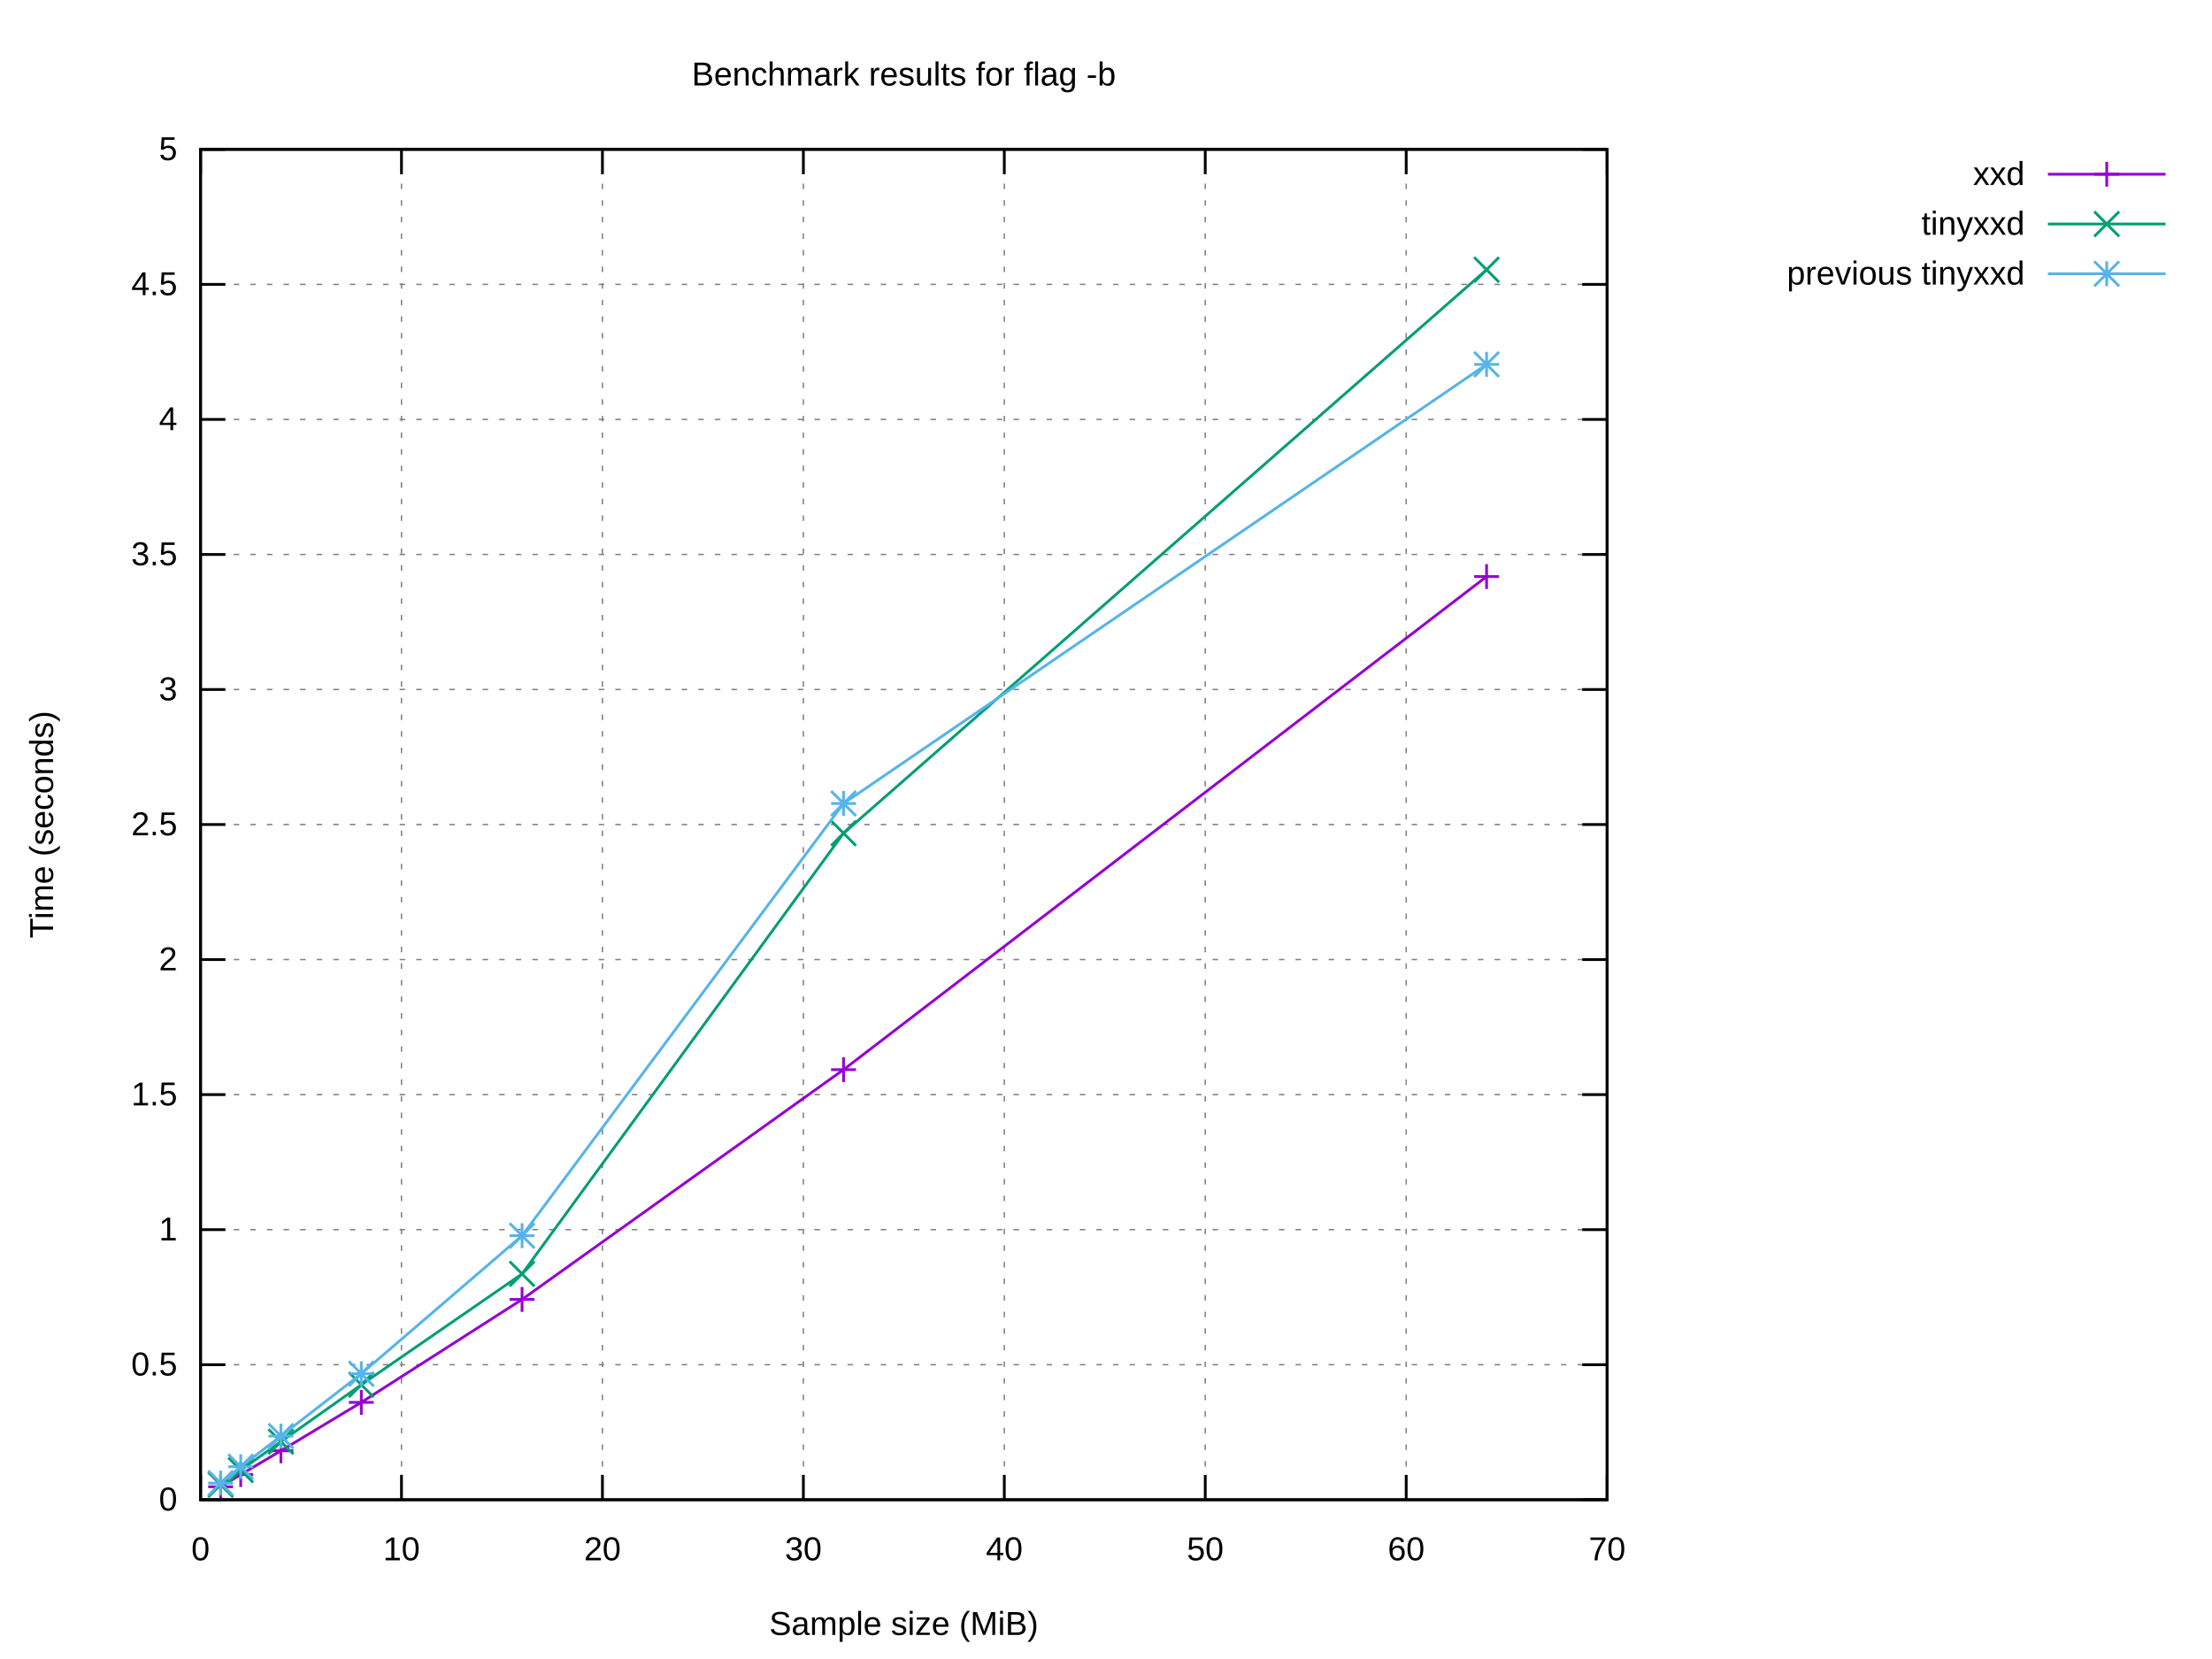
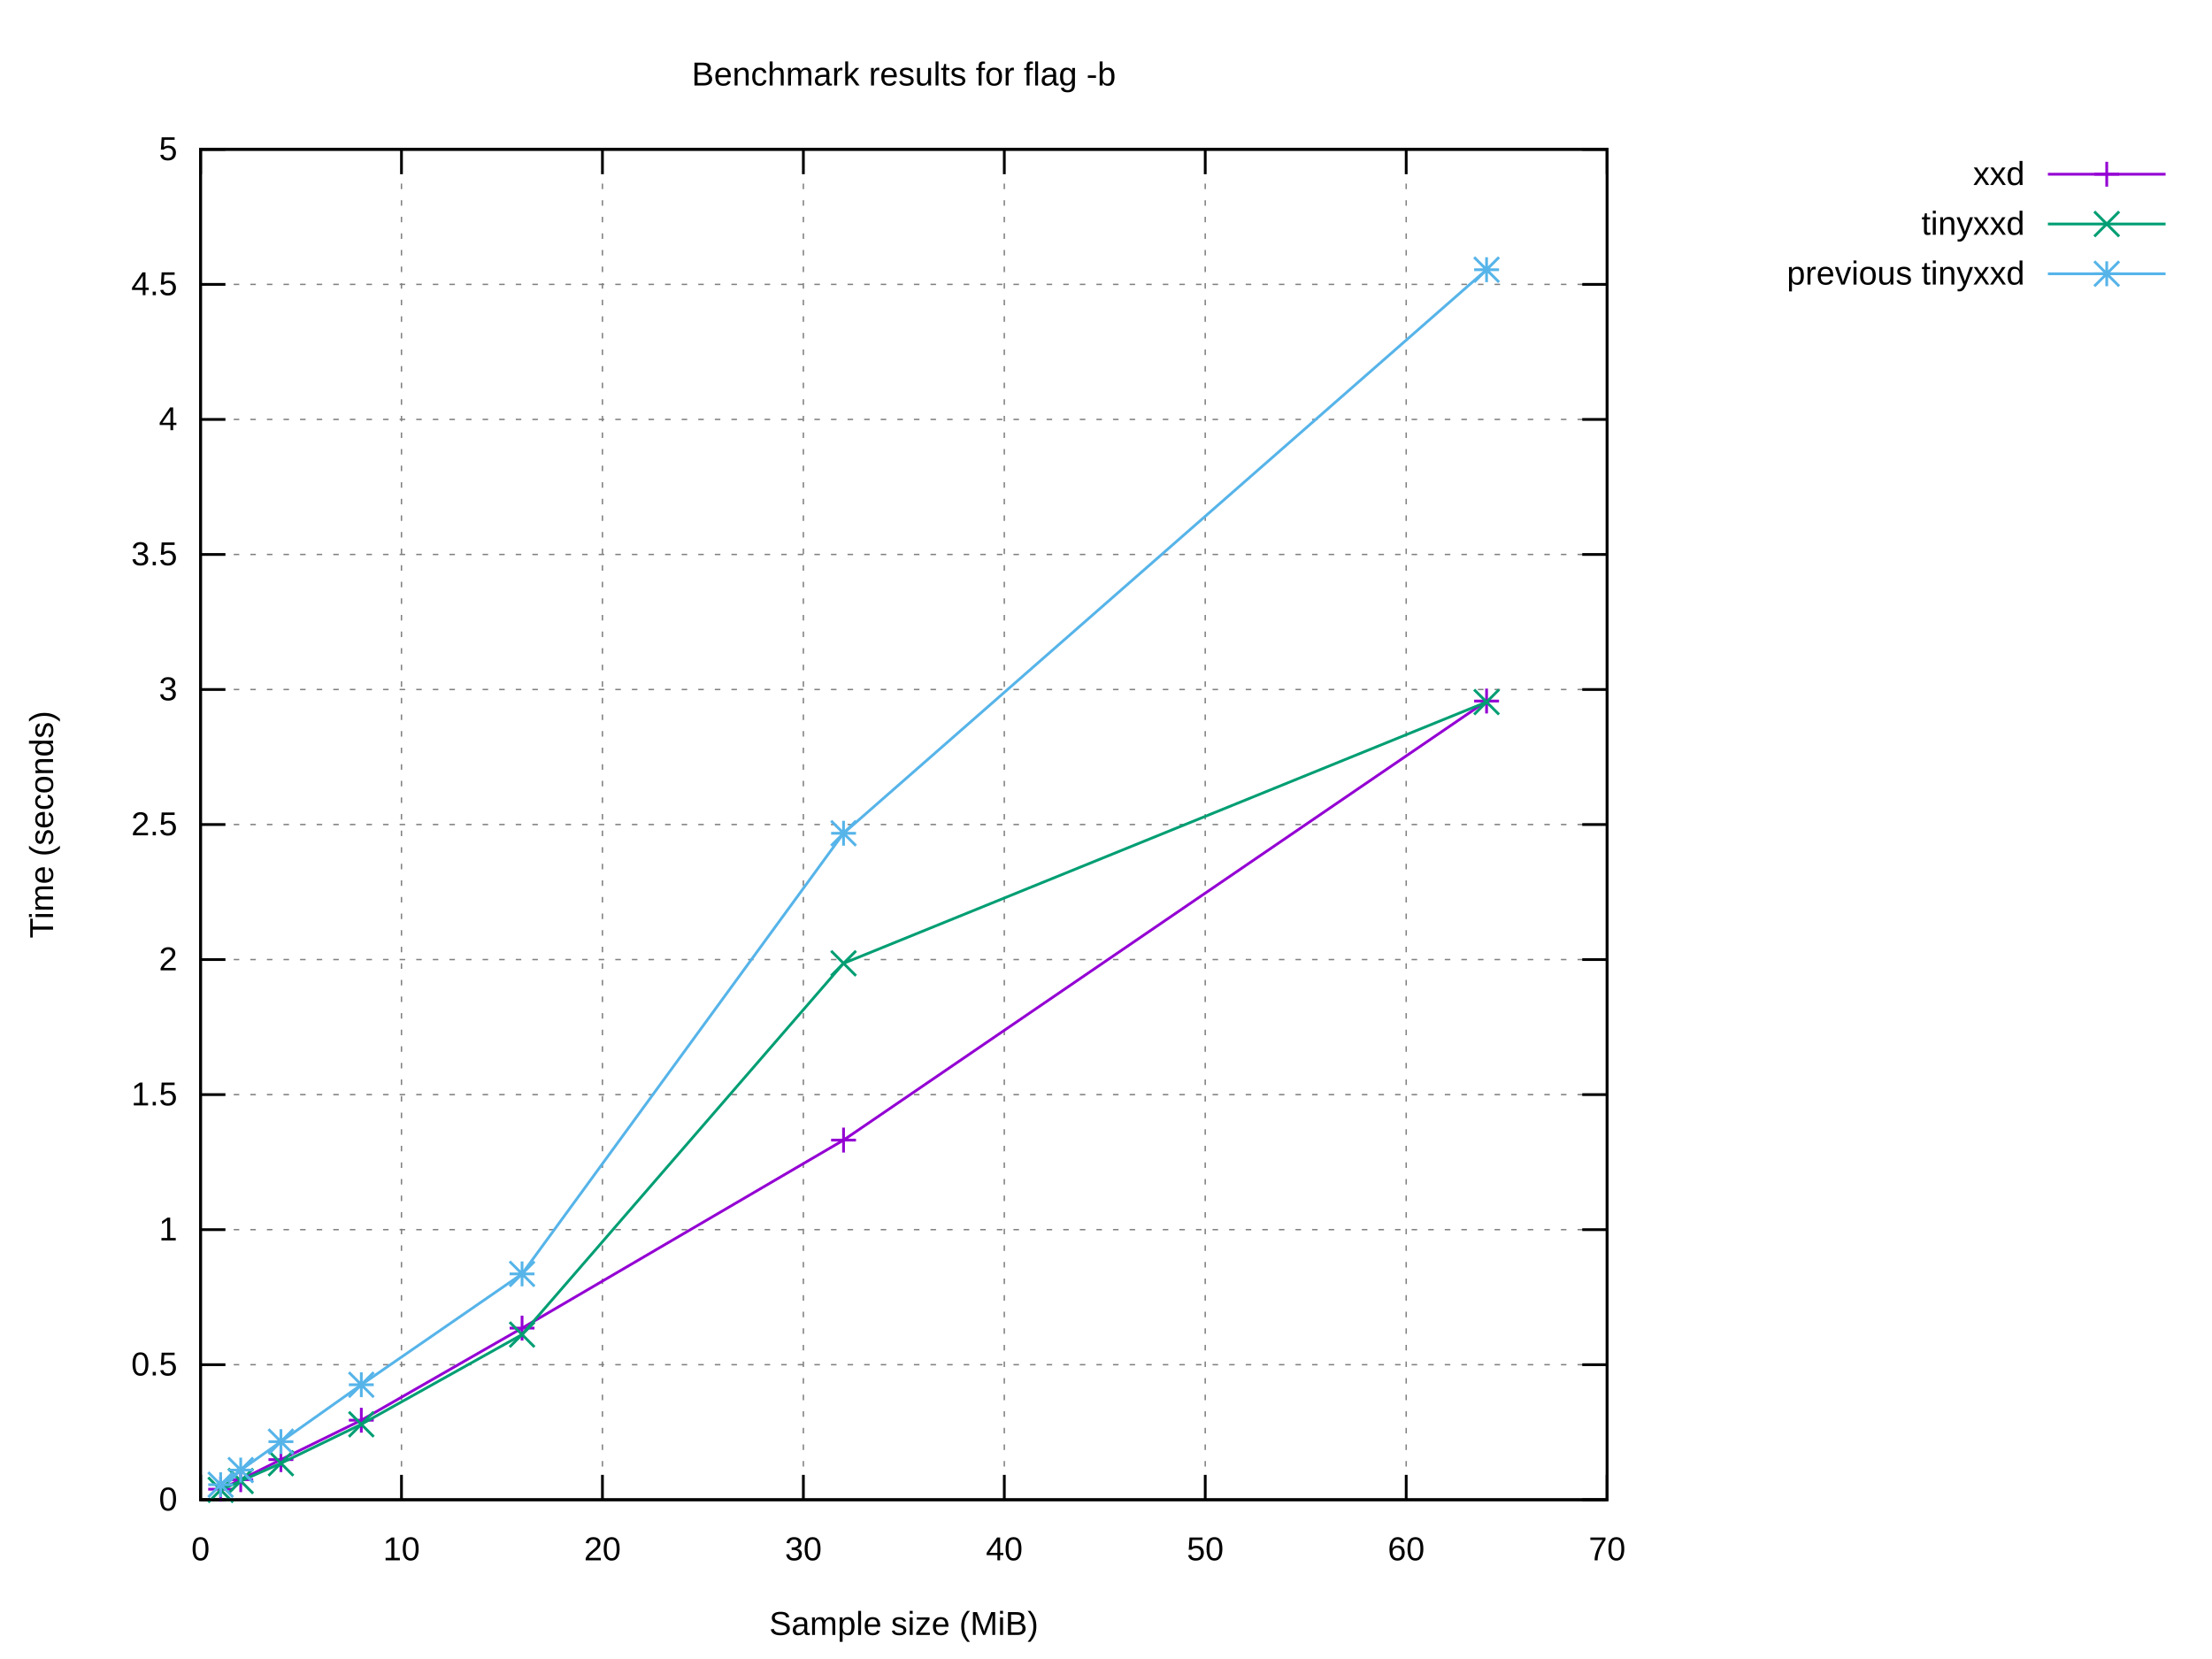
<svg xmlns="http://www.w3.org/2000/svg" xmlns:xlink="http://www.w3.org/1999/xlink" width="800" height="600" viewBox="0 0 800 600">
  <g id="gnuplot_canvas">
    <rect x="0" y="0" width="800" height="600" fill="#ffffff" />
    <defs>
      <circle id="gpDot" r="0.5" stroke-width="0.5" stroke="currentColor" />
      <path id="gpPt0" stroke-width="0.222" stroke="currentColor" d="M-1,0 h2 M0,-1 v2" />
      <path id="gpPt1" stroke-width="0.222" stroke="currentColor" d="M-1,-1 L1,1 M1,-1 L-1,1" />
      <path id="gpPt2" stroke-width="0.222" stroke="currentColor" d="M-1,0 L1,0 M0,-1 L0,1 M-1,-1 L1,1 M-1,1 L1,-1" />
      <rect id="gpPt3" stroke-width="0.222" stroke="currentColor" x="-1" y="-1" width="2" height="2" />
      <rect id="gpPt4" stroke-width="0.222" stroke="currentColor" fill="currentColor" x="-1" y="-1" width="2" height="2" />
      <circle id="gpPt5" stroke-width="0.222" stroke="currentColor" cx="0" cy="0" r="1" />
      <use xlink:href="#gpPt5" id="gpPt6" fill="currentColor" stroke="none" />
      <path id="gpPt7" stroke-width="0.222" stroke="currentColor" d="M0,-1.33 L-1.33,0.67 L1.33,0.67 z" />
      <use xlink:href="#gpPt7" id="gpPt8" fill="currentColor" stroke="none" />
      <use xlink:href="#gpPt7" id="gpPt9" stroke="currentColor" transform="rotate(180)" />
      <use xlink:href="#gpPt9" id="gpPt10" fill="currentColor" stroke="none" />
      <use xlink:href="#gpPt3" id="gpPt11" stroke="currentColor" transform="rotate(45)" />
      <use xlink:href="#gpPt11" id="gpPt12" fill="currentColor" stroke="none" />
      <path id="gpPt13" stroke-width="0.222" stroke="currentColor" d="M0,1.330 L1.265,0.411 L0.782,-1.067 L-0.782,-1.076 L-1.265,0.411 z" />
      <use xlink:href="#gpPt13" id="gpPt14" fill="currentColor" stroke="none" />
      <filter id="textbox" filterUnits="objectBoundingBox" x="0" y="0" height="1" width="1">
        <feFlood flood-color="#FFFFFF" flood-opacity="1" result="bgnd" />
        <feComposite in="SourceGraphic" in2="bgnd" operator="atop" />
      </filter>
      <filter id="greybox" filterUnits="objectBoundingBox" x="0" y="0" height="1" width="1">
        <feFlood flood-color="lightgrey" flood-opacity="1" result="grey" />
        <feComposite in="SourceGraphic" in2="grey" operator="atop" />
      </filter>
    </defs>
    <g fill="none" color="#FFFFFF" stroke="currentColor" stroke-width="1.00" stroke-linecap="butt" stroke-linejoin="miter">
</g>
    <g fill="none" color="black" stroke="currentColor" stroke-width="1.00" stroke-linecap="butt" stroke-linejoin="miter">
</g>
    <g fill="none" color="black" stroke="black" stroke-width="0.50" stroke-linecap="butt" stroke-linejoin="miter">
</g>
    <g fill="none" color="gray" stroke="currentColor" stroke-width="0.50" stroke-linecap="butt" stroke-linejoin="miter">
      <path stroke="gray" stroke-dasharray="2,4" class="gridline" d="M72.53,542.40 L581.24,542.40  " />
    </g>
    <g fill="none" color="gray" stroke="gray" stroke-width="1.00" stroke-linecap="butt" stroke-linejoin="miter">
</g>
    <g fill="none" color="black" stroke="currentColor" stroke-width="1.00" stroke-linecap="butt" stroke-linejoin="miter">
      <path stroke="black" d="M72.53,542.40 L81.53,542.40 M581.24,542.40 L572.24,542.40  " />
      <g transform="translate(64.14,546.30)" stroke="none" fill="black" font-family="Arial" font-size="12.00" text-anchor="end">
        <text>
          <tspan font-family="Arial"> 0</tspan>
        </text>
      </g>
    </g>
    <g fill="none" color="black" stroke="currentColor" stroke-width="1.00" stroke-linecap="butt" stroke-linejoin="miter">
</g>
    <g fill="none" color="black" stroke="black" stroke-width="0.50" stroke-linecap="butt" stroke-linejoin="miter">
</g>
    <g fill="none" color="gray" stroke="currentColor" stroke-width="0.50" stroke-linecap="butt" stroke-linejoin="miter">
      <path stroke="gray" stroke-dasharray="2,4" class="gridline" d="M72.53,493.56 L581.24,493.56  " />
    </g>
    <g fill="none" color="gray" stroke="gray" stroke-width="1.00" stroke-linecap="butt" stroke-linejoin="miter">
</g>
    <g fill="none" color="black" stroke="currentColor" stroke-width="1.00" stroke-linecap="butt" stroke-linejoin="miter">
      <path stroke="black" d="M72.53,493.56 L81.53,493.56 M581.24,493.56 L572.24,493.56  " />
      <g transform="translate(64.14,497.46)" stroke="none" fill="black" font-family="Arial" font-size="12.00" text-anchor="end">
        <text>
          <tspan font-family="Arial"> 0.5</tspan>
        </text>
      </g>
    </g>
    <g fill="none" color="black" stroke="currentColor" stroke-width="1.00" stroke-linecap="butt" stroke-linejoin="miter">
</g>
    <g fill="none" color="black" stroke="black" stroke-width="0.50" stroke-linecap="butt" stroke-linejoin="miter">
</g>
    <g fill="none" color="gray" stroke="currentColor" stroke-width="0.50" stroke-linecap="butt" stroke-linejoin="miter">
      <path stroke="gray" stroke-dasharray="2,4" class="gridline" d="M72.53,444.72 L581.24,444.72  " />
    </g>
    <g fill="none" color="gray" stroke="gray" stroke-width="1.00" stroke-linecap="butt" stroke-linejoin="miter">
</g>
    <g fill="none" color="black" stroke="currentColor" stroke-width="1.00" stroke-linecap="butt" stroke-linejoin="miter">
      <path stroke="black" d="M72.53,444.72 L81.53,444.72 M581.24,444.72 L572.24,444.72  " />
      <g transform="translate(64.14,448.62)" stroke="none" fill="black" font-family="Arial" font-size="12.00" text-anchor="end">
        <text>
          <tspan font-family="Arial"> 1</tspan>
        </text>
      </g>
    </g>
    <g fill="none" color="black" stroke="currentColor" stroke-width="1.00" stroke-linecap="butt" stroke-linejoin="miter">
</g>
    <g fill="none" color="black" stroke="black" stroke-width="0.50" stroke-linecap="butt" stroke-linejoin="miter">
</g>
    <g fill="none" color="gray" stroke="currentColor" stroke-width="0.50" stroke-linecap="butt" stroke-linejoin="miter">
      <path stroke="gray" stroke-dasharray="2,4" class="gridline" d="M72.53,395.88 L581.24,395.88  " />
    </g>
    <g fill="none" color="gray" stroke="gray" stroke-width="1.00" stroke-linecap="butt" stroke-linejoin="miter">
</g>
    <g fill="none" color="black" stroke="currentColor" stroke-width="1.00" stroke-linecap="butt" stroke-linejoin="miter">
      <path stroke="black" d="M72.53,395.88 L81.53,395.88 M581.24,395.88 L572.24,395.88  " />
      <g transform="translate(64.14,399.78)" stroke="none" fill="black" font-family="Arial" font-size="12.00" text-anchor="end">
        <text>
          <tspan font-family="Arial"> 1.5</tspan>
        </text>
      </g>
    </g>
    <g fill="none" color="black" stroke="currentColor" stroke-width="1.00" stroke-linecap="butt" stroke-linejoin="miter">
</g>
    <g fill="none" color="black" stroke="black" stroke-width="0.50" stroke-linecap="butt" stroke-linejoin="miter">
</g>
    <g fill="none" color="gray" stroke="currentColor" stroke-width="0.50" stroke-linecap="butt" stroke-linejoin="miter">
      <path stroke="gray" stroke-dasharray="2,4" class="gridline" d="M72.53,347.04 L581.24,347.04  " />
    </g>
    <g fill="none" color="gray" stroke="gray" stroke-width="1.00" stroke-linecap="butt" stroke-linejoin="miter">
</g>
    <g fill="none" color="black" stroke="currentColor" stroke-width="1.00" stroke-linecap="butt" stroke-linejoin="miter">
      <path stroke="black" d="M72.53,347.04 L81.53,347.04 M581.24,347.04 L572.24,347.04  " />
      <g transform="translate(64.14,350.94)" stroke="none" fill="black" font-family="Arial" font-size="12.00" text-anchor="end">
        <text>
          <tspan font-family="Arial"> 2</tspan>
        </text>
      </g>
    </g>
    <g fill="none" color="black" stroke="currentColor" stroke-width="1.00" stroke-linecap="butt" stroke-linejoin="miter">
</g>
    <g fill="none" color="black" stroke="black" stroke-width="0.50" stroke-linecap="butt" stroke-linejoin="miter">
</g>
    <g fill="none" color="gray" stroke="currentColor" stroke-width="0.50" stroke-linecap="butt" stroke-linejoin="miter">
      <path stroke="gray" stroke-dasharray="2,4" class="gridline" d="M72.53,298.20 L581.24,298.20  " />
    </g>
    <g fill="none" color="gray" stroke="gray" stroke-width="1.00" stroke-linecap="butt" stroke-linejoin="miter">
</g>
    <g fill="none" color="black" stroke="currentColor" stroke-width="1.00" stroke-linecap="butt" stroke-linejoin="miter">
      <path stroke="black" d="M72.53,298.20 L81.53,298.20 M581.24,298.20 L572.24,298.20  " />
      <g transform="translate(64.14,302.10)" stroke="none" fill="black" font-family="Arial" font-size="12.00" text-anchor="end">
        <text>
          <tspan font-family="Arial"> 2.5</tspan>
        </text>
      </g>
    </g>
    <g fill="none" color="black" stroke="currentColor" stroke-width="1.00" stroke-linecap="butt" stroke-linejoin="miter">
</g>
    <g fill="none" color="black" stroke="black" stroke-width="0.50" stroke-linecap="butt" stroke-linejoin="miter">
</g>
    <g fill="none" color="gray" stroke="currentColor" stroke-width="0.50" stroke-linecap="butt" stroke-linejoin="miter">
      <path stroke="gray" stroke-dasharray="2,4" class="gridline" d="M72.53,249.37 L581.24,249.37  " />
    </g>
    <g fill="none" color="gray" stroke="gray" stroke-width="1.00" stroke-linecap="butt" stroke-linejoin="miter">
</g>
    <g fill="none" color="black" stroke="currentColor" stroke-width="1.00" stroke-linecap="butt" stroke-linejoin="miter">
      <path stroke="black" d="M72.53,249.37 L81.53,249.37 M581.24,249.37 L572.24,249.37  " />
      <g transform="translate(64.14,253.27)" stroke="none" fill="black" font-family="Arial" font-size="12.00" text-anchor="end">
        <text>
          <tspan font-family="Arial"> 3</tspan>
        </text>
      </g>
    </g>
    <g fill="none" color="black" stroke="currentColor" stroke-width="1.00" stroke-linecap="butt" stroke-linejoin="miter">
</g>
    <g fill="none" color="black" stroke="black" stroke-width="0.50" stroke-linecap="butt" stroke-linejoin="miter">
</g>
    <g fill="none" color="gray" stroke="currentColor" stroke-width="0.50" stroke-linecap="butt" stroke-linejoin="miter">
      <path stroke="gray" stroke-dasharray="2,4" class="gridline" d="M72.53,200.53 L581.24,200.53  " />
    </g>
    <g fill="none" color="gray" stroke="gray" stroke-width="1.00" stroke-linecap="butt" stroke-linejoin="miter">
</g>
    <g fill="none" color="black" stroke="currentColor" stroke-width="1.00" stroke-linecap="butt" stroke-linejoin="miter">
      <path stroke="black" d="M72.53,200.53 L81.53,200.53 M581.24,200.53 L572.24,200.53  " />
      <g transform="translate(64.14,204.43)" stroke="none" fill="black" font-family="Arial" font-size="12.00" text-anchor="end">
        <text>
          <tspan font-family="Arial"> 3.5</tspan>
        </text>
      </g>
    </g>
    <g fill="none" color="black" stroke="currentColor" stroke-width="1.00" stroke-linecap="butt" stroke-linejoin="miter">
</g>
    <g fill="none" color="black" stroke="black" stroke-width="0.50" stroke-linecap="butt" stroke-linejoin="miter">
</g>
    <g fill="none" color="gray" stroke="currentColor" stroke-width="0.50" stroke-linecap="butt" stroke-linejoin="miter">
      <path stroke="gray" stroke-dasharray="2,4" class="gridline" d="M72.53,151.69 L581.24,151.69  " />
    </g>
    <g fill="none" color="gray" stroke="gray" stroke-width="1.00" stroke-linecap="butt" stroke-linejoin="miter">
</g>
    <g fill="none" color="black" stroke="currentColor" stroke-width="1.00" stroke-linecap="butt" stroke-linejoin="miter">
      <path stroke="black" d="M72.53,151.69 L81.53,151.69 M581.24,151.69 L572.24,151.69  " />
      <g transform="translate(64.14,155.59)" stroke="none" fill="black" font-family="Arial" font-size="12.00" text-anchor="end">
        <text>
          <tspan font-family="Arial"> 4</tspan>
        </text>
      </g>
    </g>
    <g fill="none" color="black" stroke="currentColor" stroke-width="1.00" stroke-linecap="butt" stroke-linejoin="miter">
</g>
    <g fill="none" color="black" stroke="black" stroke-width="0.50" stroke-linecap="butt" stroke-linejoin="miter">
</g>
    <g fill="none" color="gray" stroke="currentColor" stroke-width="0.50" stroke-linecap="butt" stroke-linejoin="miter">
      <path stroke="gray" stroke-dasharray="2,4" class="gridline" d="M72.53,102.85 L581.24,102.85  " />
    </g>
    <g fill="none" color="gray" stroke="gray" stroke-width="1.00" stroke-linecap="butt" stroke-linejoin="miter">
</g>
    <g fill="none" color="black" stroke="currentColor" stroke-width="1.00" stroke-linecap="butt" stroke-linejoin="miter">
      <path stroke="black" d="M72.53,102.85 L81.53,102.85 M581.24,102.85 L572.24,102.85  " />
      <g transform="translate(64.14,106.75)" stroke="none" fill="black" font-family="Arial" font-size="12.00" text-anchor="end">
        <text>
          <tspan font-family="Arial"> 4.5</tspan>
        </text>
      </g>
    </g>
    <g fill="none" color="black" stroke="currentColor" stroke-width="1.00" stroke-linecap="butt" stroke-linejoin="miter">
</g>
    <g fill="none" color="black" stroke="black" stroke-width="0.50" stroke-linecap="butt" stroke-linejoin="miter">
</g>
    <g fill="none" color="gray" stroke="currentColor" stroke-width="0.50" stroke-linecap="butt" stroke-linejoin="miter">
      <path stroke="gray" stroke-dasharray="2,4" class="gridline" d="M72.53,54.01 L581.24,54.01  " />
    </g>
    <g fill="none" color="gray" stroke="gray" stroke-width="1.00" stroke-linecap="butt" stroke-linejoin="miter">
</g>
    <g fill="none" color="black" stroke="currentColor" stroke-width="1.00" stroke-linecap="butt" stroke-linejoin="miter">
      <path stroke="black" d="M72.53,54.01 L81.53,54.01 M581.24,54.01 L572.24,54.01  " />
      <g transform="translate(64.14,57.91)" stroke="none" fill="black" font-family="Arial" font-size="12.00" text-anchor="end">
        <text>
          <tspan font-family="Arial"> 5</tspan>
        </text>
      </g>
    </g>
    <g fill="none" color="black" stroke="currentColor" stroke-width="1.00" stroke-linecap="butt" stroke-linejoin="miter">
</g>
    <g fill="none" color="black" stroke="black" stroke-width="0.50" stroke-linecap="butt" stroke-linejoin="miter">
</g>
    <g fill="none" color="gray" stroke="currentColor" stroke-width="0.50" stroke-linecap="butt" stroke-linejoin="miter">
      <path stroke="gray" stroke-dasharray="2,4" class="gridline" d="M72.53,542.40 L72.53,54.01  " />
    </g>
    <g fill="none" color="gray" stroke="gray" stroke-width="1.00" stroke-linecap="butt" stroke-linejoin="miter">
</g>
    <g fill="none" color="black" stroke="currentColor" stroke-width="1.00" stroke-linecap="butt" stroke-linejoin="miter">
      <path stroke="black" d="M72.53,542.40 L72.53,533.40 M72.53,54.01 L72.53,63.01  " />
      <g transform="translate(72.53,564.30)" stroke="none" fill="black" font-family="Arial" font-size="12.00" text-anchor="middle">
        <text>
          <tspan font-family="Arial"> 0</tspan>
        </text>
      </g>
    </g>
    <g fill="none" color="black" stroke="currentColor" stroke-width="1.00" stroke-linecap="butt" stroke-linejoin="miter">
</g>
    <g fill="none" color="black" stroke="black" stroke-width="0.50" stroke-linecap="butt" stroke-linejoin="miter">
</g>
    <g fill="none" color="gray" stroke="currentColor" stroke-width="0.50" stroke-linecap="butt" stroke-linejoin="miter">
      <path stroke="gray" stroke-dasharray="2,4" class="gridline" d="M145.20,542.40 L145.20,54.01  " />
    </g>
    <g fill="none" color="gray" stroke="gray" stroke-width="1.00" stroke-linecap="butt" stroke-linejoin="miter">
</g>
    <g fill="none" color="black" stroke="currentColor" stroke-width="1.00" stroke-linecap="butt" stroke-linejoin="miter">
      <path stroke="black" d="M145.20,542.40 L145.20,533.40 M145.20,54.01 L145.20,63.01  " />
      <g transform="translate(145.20,564.30)" stroke="none" fill="black" font-family="Arial" font-size="12.00" text-anchor="middle">
        <text>
          <tspan font-family="Arial"> 10</tspan>
        </text>
      </g>
    </g>
    <g fill="none" color="black" stroke="currentColor" stroke-width="1.00" stroke-linecap="butt" stroke-linejoin="miter">
</g>
    <g fill="none" color="black" stroke="black" stroke-width="0.50" stroke-linecap="butt" stroke-linejoin="miter">
</g>
    <g fill="none" color="gray" stroke="currentColor" stroke-width="0.50" stroke-linecap="butt" stroke-linejoin="miter">
      <path stroke="gray" stroke-dasharray="2,4" class="gridline" d="M217.88,542.40 L217.88,54.01  " />
    </g>
    <g fill="none" color="gray" stroke="gray" stroke-width="1.00" stroke-linecap="butt" stroke-linejoin="miter">
</g>
    <g fill="none" color="black" stroke="currentColor" stroke-width="1.00" stroke-linecap="butt" stroke-linejoin="miter">
      <path stroke="black" d="M217.88,542.40 L217.88,533.40 M217.88,54.01 L217.88,63.01  " />
      <g transform="translate(217.88,564.30)" stroke="none" fill="black" font-family="Arial" font-size="12.00" text-anchor="middle">
        <text>
          <tspan font-family="Arial"> 20</tspan>
        </text>
      </g>
    </g>
    <g fill="none" color="black" stroke="currentColor" stroke-width="1.00" stroke-linecap="butt" stroke-linejoin="miter">
</g>
    <g fill="none" color="black" stroke="black" stroke-width="0.50" stroke-linecap="butt" stroke-linejoin="miter">
</g>
    <g fill="none" color="gray" stroke="currentColor" stroke-width="0.50" stroke-linecap="butt" stroke-linejoin="miter">
      <path stroke="gray" stroke-dasharray="2,4" class="gridline" d="M290.55,542.40 L290.55,54.01  " />
    </g>
    <g fill="none" color="gray" stroke="gray" stroke-width="1.00" stroke-linecap="butt" stroke-linejoin="miter">
</g>
    <g fill="none" color="black" stroke="currentColor" stroke-width="1.00" stroke-linecap="butt" stroke-linejoin="miter">
      <path stroke="black" d="M290.55,542.40 L290.55,533.40 M290.55,54.01 L290.55,63.01  " />
      <g transform="translate(290.55,564.30)" stroke="none" fill="black" font-family="Arial" font-size="12.00" text-anchor="middle">
        <text>
          <tspan font-family="Arial"> 30</tspan>
        </text>
      </g>
    </g>
    <g fill="none" color="black" stroke="currentColor" stroke-width="1.00" stroke-linecap="butt" stroke-linejoin="miter">
</g>
    <g fill="none" color="black" stroke="black" stroke-width="0.50" stroke-linecap="butt" stroke-linejoin="miter">
</g>
    <g fill="none" color="gray" stroke="currentColor" stroke-width="0.50" stroke-linecap="butt" stroke-linejoin="miter">
      <path stroke="gray" stroke-dasharray="2,4" class="gridline" d="M363.22,542.40 L363.22,54.01  " />
    </g>
    <g fill="none" color="gray" stroke="gray" stroke-width="1.00" stroke-linecap="butt" stroke-linejoin="miter">
</g>
    <g fill="none" color="black" stroke="currentColor" stroke-width="1.00" stroke-linecap="butt" stroke-linejoin="miter">
      <path stroke="black" d="M363.22,542.40 L363.22,533.40 M363.22,54.01 L363.22,63.01  " />
      <g transform="translate(363.22,564.30)" stroke="none" fill="black" font-family="Arial" font-size="12.00" text-anchor="middle">
        <text>
          <tspan font-family="Arial"> 40</tspan>
        </text>
      </g>
    </g>
    <g fill="none" color="black" stroke="currentColor" stroke-width="1.00" stroke-linecap="butt" stroke-linejoin="miter">
</g>
    <g fill="none" color="black" stroke="black" stroke-width="0.50" stroke-linecap="butt" stroke-linejoin="miter">
</g>
    <g fill="none" color="gray" stroke="currentColor" stroke-width="0.50" stroke-linecap="butt" stroke-linejoin="miter">
      <path stroke="gray" stroke-dasharray="2,4" class="gridline" d="M435.89,542.40 L435.89,54.01  " />
    </g>
    <g fill="none" color="gray" stroke="gray" stroke-width="1.00" stroke-linecap="butt" stroke-linejoin="miter">
</g>
    <g fill="none" color="black" stroke="currentColor" stroke-width="1.00" stroke-linecap="butt" stroke-linejoin="miter">
      <path stroke="black" d="M435.89,542.40 L435.89,533.40 M435.89,54.01 L435.89,63.01  " />
      <g transform="translate(435.89,564.30)" stroke="none" fill="black" font-family="Arial" font-size="12.00" text-anchor="middle">
        <text>
          <tspan font-family="Arial"> 50</tspan>
        </text>
      </g>
    </g>
    <g fill="none" color="black" stroke="currentColor" stroke-width="1.00" stroke-linecap="butt" stroke-linejoin="miter">
</g>
    <g fill="none" color="black" stroke="black" stroke-width="0.50" stroke-linecap="butt" stroke-linejoin="miter">
</g>
    <g fill="none" color="gray" stroke="currentColor" stroke-width="0.50" stroke-linecap="butt" stroke-linejoin="miter">
      <path stroke="gray" stroke-dasharray="2,4" class="gridline" d="M508.57,542.40 L508.57,54.01  " />
    </g>
    <g fill="none" color="gray" stroke="gray" stroke-width="1.00" stroke-linecap="butt" stroke-linejoin="miter">
</g>
    <g fill="none" color="black" stroke="currentColor" stroke-width="1.00" stroke-linecap="butt" stroke-linejoin="miter">
      <path stroke="black" d="M508.57,542.40 L508.57,533.40 M508.57,54.01 L508.57,63.01  " />
      <g transform="translate(508.57,564.30)" stroke="none" fill="black" font-family="Arial" font-size="12.00" text-anchor="middle">
        <text>
          <tspan font-family="Arial"> 60</tspan>
        </text>
      </g>
    </g>
    <g fill="none" color="black" stroke="currentColor" stroke-width="1.00" stroke-linecap="butt" stroke-linejoin="miter">
</g>
    <g fill="none" color="black" stroke="black" stroke-width="0.50" stroke-linecap="butt" stroke-linejoin="miter">
</g>
    <g fill="none" color="gray" stroke="currentColor" stroke-width="0.50" stroke-linecap="butt" stroke-linejoin="miter">
      <path stroke="gray" stroke-dasharray="2,4" class="gridline" d="M581.24,542.40 L581.24,54.01  " />
    </g>
    <g fill="none" color="gray" stroke="gray" stroke-width="1.00" stroke-linecap="butt" stroke-linejoin="miter">
</g>
    <g fill="none" color="black" stroke="currentColor" stroke-width="1.00" stroke-linecap="butt" stroke-linejoin="miter">
      <path stroke="black" d="M581.24,542.40 L581.24,533.40 M581.24,54.01 L581.24,63.01  " />
      <g transform="translate(581.24,564.30)" stroke="none" fill="black" font-family="Arial" font-size="12.00" text-anchor="middle">
        <text>
          <tspan font-family="Arial"> 70</tspan>
        </text>
      </g>
    </g>
    <g fill="none" color="black" stroke="currentColor" stroke-width="1.00" stroke-linecap="butt" stroke-linejoin="miter">
</g>
    <g fill="none" color="black" stroke="currentColor" stroke-width="1.00" stroke-linecap="butt" stroke-linejoin="miter">
      <path stroke="black" d="M72.53,54.01 L72.53,542.40 L581.24,542.40 L581.24,54.01 L72.53,54.01 Z  " />
    </g>
    <g fill="none" color="black" stroke="currentColor" stroke-width="1.00" stroke-linecap="butt" stroke-linejoin="miter">
</g>
    <g id="gnuplot_plot_1">
      <g fill="none" color="black" stroke="currentColor" stroke-width="1.00" stroke-linecap="butt" stroke-linejoin="miter">
        <g transform="translate(732.26,66.91)" stroke="none" fill="black" font-family="Arial" font-size="12.00" text-anchor="end">
          <text>
            <tspan font-family="Arial">xxd</tspan>
          </text>
        </g>
      </g>
      <g fill="none" color="black" stroke="currentColor" stroke-width="1.00" stroke-linecap="butt" stroke-linejoin="miter">
-         <path stroke="rgb(148,   0, 211)" d="M740.65,63.01 L783.21,63.01 M537.64,208.52 L305.08,386.86 L188.81,469.96 L130.67,507.19 L101.60,524.69 L87.06,533.29   L79.80,537.71  " />
-         <use xlink:href="#gpPt0" transform="translate(537.64,208.52) scale(4.50)" color="rgb(148,   0, 211)" />
-         <use xlink:href="#gpPt0" transform="translate(305.08,386.86) scale(4.50)" color="rgb(148,   0, 211)" />
-         <use xlink:href="#gpPt0" transform="translate(188.81,469.96) scale(4.50)" color="rgb(148,   0, 211)" />
-         <use xlink:href="#gpPt0" transform="translate(130.67,507.19) scale(4.50)" color="rgb(148,   0, 211)" />
-         <use xlink:href="#gpPt0" transform="translate(101.60,524.69) scale(4.50)" color="rgb(148,   0, 211)" />
-         <use xlink:href="#gpPt0" transform="translate(87.06,533.29) scale(4.50)" color="rgb(148,   0, 211)" />
-         <use xlink:href="#gpPt0" transform="translate(79.80,537.71) scale(4.50)" color="rgb(148,   0, 211)" />
+         <path stroke="rgb(148,   0, 211)" d="M740.65,63.01 L783.21,63.01 M537.64,253.54 L305.08,412.33 L188.81,480.33 L130.67,513.64 L101.60,527.89 L87.06,535.14   L79.80,538.59  " />
+         <use xlink:href="#gpPt0" transform="translate(537.64,253.54) scale(4.50)" color="rgb(148,   0, 211)" />
+         <use xlink:href="#gpPt0" transform="translate(305.08,412.33) scale(4.50)" color="rgb(148,   0, 211)" />
+         <use xlink:href="#gpPt0" transform="translate(188.81,480.33) scale(4.50)" color="rgb(148,   0, 211)" />
+         <use xlink:href="#gpPt0" transform="translate(130.67,513.64) scale(4.50)" color="rgb(148,   0, 211)" />
+         <use xlink:href="#gpPt0" transform="translate(101.60,527.89) scale(4.50)" color="rgb(148,   0, 211)" />
+         <use xlink:href="#gpPt0" transform="translate(87.06,535.14) scale(4.50)" color="rgb(148,   0, 211)" />
+         <use xlink:href="#gpPt0" transform="translate(79.80,538.59) scale(4.50)" color="rgb(148,   0, 211)" />
        <use xlink:href="#gpPt0" transform="translate(761.93,63.01) scale(4.50)" color="rgb(148,   0, 211)" />
      </g>
    </g>
    <g id="gnuplot_plot_2">
      <g fill="none" color="black" stroke="currentColor" stroke-width="1.00" stroke-linecap="butt" stroke-linejoin="miter">
        <g transform="translate(732.26,84.91)" stroke="none" fill="black" font-family="Arial" font-size="12.00" text-anchor="end">
          <text>
            <tspan font-family="Arial">tinyxxd</tspan>
          </text>
        </g>
      </g>
      <g fill="none" color="black" stroke="currentColor" stroke-width="1.00" stroke-linecap="butt" stroke-linejoin="miter">
-         <path stroke="rgb(  0, 158, 115)" d="M740.65,81.01 L783.21,81.01 M537.64,97.54 L305.08,301.36 L188.81,460.72 L130.67,500.81 L101.60,521.39 L87.06,531.67   L79.80,536.96  " />
-         <use xlink:href="#gpPt1" transform="translate(537.64,97.54) scale(4.50)" color="rgb(  0, 158, 115)" />
-         <use xlink:href="#gpPt1" transform="translate(305.08,301.36) scale(4.50)" color="rgb(  0, 158, 115)" />
-         <use xlink:href="#gpPt1" transform="translate(188.81,460.72) scale(4.50)" color="rgb(  0, 158, 115)" />
-         <use xlink:href="#gpPt1" transform="translate(130.67,500.81) scale(4.50)" color="rgb(  0, 158, 115)" />
-         <use xlink:href="#gpPt1" transform="translate(101.60,521.39) scale(4.50)" color="rgb(  0, 158, 115)" />
-         <use xlink:href="#gpPt1" transform="translate(87.06,531.67) scale(4.50)" color="rgb(  0, 158, 115)" />
-         <use xlink:href="#gpPt1" transform="translate(79.80,536.96) scale(4.50)" color="rgb(  0, 158, 115)" />
+         <path stroke="rgb(  0, 158, 115)" d="M740.65,81.01 L783.21,81.01 M537.64,253.90 L305.08,348.40 L188.81,482.66 L130.67,515.12 L101.60,529.21 L87.06,535.64   L79.80,538.84  " />
+         <use xlink:href="#gpPt1" transform="translate(537.64,253.90) scale(4.50)" color="rgb(  0, 158, 115)" />
+         <use xlink:href="#gpPt1" transform="translate(305.08,348.40) scale(4.50)" color="rgb(  0, 158, 115)" />
+         <use xlink:href="#gpPt1" transform="translate(188.81,482.66) scale(4.50)" color="rgb(  0, 158, 115)" />
+         <use xlink:href="#gpPt1" transform="translate(130.67,515.12) scale(4.50)" color="rgb(  0, 158, 115)" />
+         <use xlink:href="#gpPt1" transform="translate(101.60,529.21) scale(4.50)" color="rgb(  0, 158, 115)" />
+         <use xlink:href="#gpPt1" transform="translate(87.06,535.64) scale(4.50)" color="rgb(  0, 158, 115)" />
+         <use xlink:href="#gpPt1" transform="translate(79.80,538.84) scale(4.50)" color="rgb(  0, 158, 115)" />
        <use xlink:href="#gpPt1" transform="translate(761.93,81.01) scale(4.50)" color="rgb(  0, 158, 115)" />
      </g>
    </g>
    <g id="gnuplot_plot_3">
      <g fill="none" color="black" stroke="currentColor" stroke-width="1.00" stroke-linecap="butt" stroke-linejoin="miter">
        <g transform="translate(732.26,102.91)" stroke="none" fill="black" font-family="Arial" font-size="12.00" text-anchor="end">
          <text>
            <tspan font-family="Arial">previous tinyxxd</tspan>
          </text>
        </g>
      </g>
      <g fill="none" color="black" stroke="currentColor" stroke-width="1.00" stroke-linecap="butt" stroke-linejoin="miter">
-         <path stroke="rgb( 86, 180, 233)" d="M740.65,99.01 L783.21,99.01 M537.64,131.78 L305.08,290.59 L188.81,446.90 L130.67,496.83 L101.60,519.38 L87.06,530.47   L79.80,536.39  " />
-         <use xlink:href="#gpPt2" transform="translate(537.64,131.78) scale(4.50)" color="rgb( 86, 180, 233)" />
-         <use xlink:href="#gpPt2" transform="translate(305.08,290.59) scale(4.50)" color="rgb( 86, 180, 233)" />
-         <use xlink:href="#gpPt2" transform="translate(188.81,446.90) scale(4.50)" color="rgb( 86, 180, 233)" />
-         <use xlink:href="#gpPt2" transform="translate(130.67,496.83) scale(4.50)" color="rgb( 86, 180, 233)" />
-         <use xlink:href="#gpPt2" transform="translate(101.60,519.38) scale(4.50)" color="rgb( 86, 180, 233)" />
-         <use xlink:href="#gpPt2" transform="translate(87.06,530.47) scale(4.50)" color="rgb( 86, 180, 233)" />
-         <use xlink:href="#gpPt2" transform="translate(79.80,536.39) scale(4.50)" color="rgb( 86, 180, 233)" />
+         <path stroke="rgb( 86, 180, 233)" d="M740.65,99.01 L783.21,99.01 M537.64,97.54 L305.08,301.36 L188.81,460.72 L130.67,500.81 L101.60,521.39 L87.06,531.67   L79.80,536.96  " />
+         <use xlink:href="#gpPt2" transform="translate(537.64,97.54) scale(4.50)" color="rgb( 86, 180, 233)" />
+         <use xlink:href="#gpPt2" transform="translate(305.08,301.36) scale(4.50)" color="rgb( 86, 180, 233)" />
+         <use xlink:href="#gpPt2" transform="translate(188.81,460.72) scale(4.50)" color="rgb( 86, 180, 233)" />
+         <use xlink:href="#gpPt2" transform="translate(130.67,500.81) scale(4.50)" color="rgb( 86, 180, 233)" />
+         <use xlink:href="#gpPt2" transform="translate(101.60,521.39) scale(4.50)" color="rgb( 86, 180, 233)" />
+         <use xlink:href="#gpPt2" transform="translate(87.06,531.67) scale(4.50)" color="rgb( 86, 180, 233)" />
+         <use xlink:href="#gpPt2" transform="translate(79.80,536.96) scale(4.50)" color="rgb( 86, 180, 233)" />
        <use xlink:href="#gpPt2" transform="translate(761.93,99.01) scale(4.50)" color="rgb( 86, 180, 233)" />
      </g>
    </g>
    <g fill="none" color="#FFFFFF" stroke="rgb( 86, 180, 233)" stroke-width="2.00" stroke-linecap="butt" stroke-linejoin="miter">
</g>
    <g fill="none" color="black" stroke="currentColor" stroke-width="2.00" stroke-linecap="butt" stroke-linejoin="miter">
</g>
    <g fill="none" color="black" stroke="black" stroke-width="1.00" stroke-linecap="butt" stroke-linejoin="miter">
</g>
    <g fill="none" color="black" stroke="currentColor" stroke-width="1.00" stroke-linecap="butt" stroke-linejoin="miter">
      <path stroke="black" d="M72.53,54.01 L72.53,542.40 L581.24,542.40 L581.24,54.01 L72.53,54.01 Z  " />
      <g transform="translate(19.18,298.21) rotate(270.00)" stroke="none" fill="black" font-family="Arial" font-size="12.00" text-anchor="middle">
        <text>
          <tspan font-family="Arial">Time (seconds)</tspan>
        </text>
      </g>
    </g>
    <g fill="none" color="black" stroke="currentColor" stroke-width="1.00" stroke-linecap="butt" stroke-linejoin="miter">
      <g transform="translate(326.88,591.30)" stroke="none" fill="black" font-family="Arial" font-size="12.00" text-anchor="middle">
        <text>
          <tspan font-family="Arial">Sample size (MiB)</tspan>
        </text>
      </g>
    </g>
    <g fill="none" color="black" stroke="currentColor" stroke-width="1.00" stroke-linecap="butt" stroke-linejoin="miter">
</g>
    <g fill="none" color="black" stroke="currentColor" stroke-width="1.00" stroke-linecap="butt" stroke-linejoin="miter">
      <g transform="translate(326.88,30.91)" stroke="none" fill="black" font-family="Arial" font-size="12.00" text-anchor="middle">
        <text>
          <tspan font-family="Arial">Benchmark results for flag -b</tspan>
        </text>
      </g>
    </g>
    <g fill="none" color="black" stroke="currentColor" stroke-width="1.00" stroke-linecap="butt" stroke-linejoin="miter">
</g>
  </g>
</svg>
